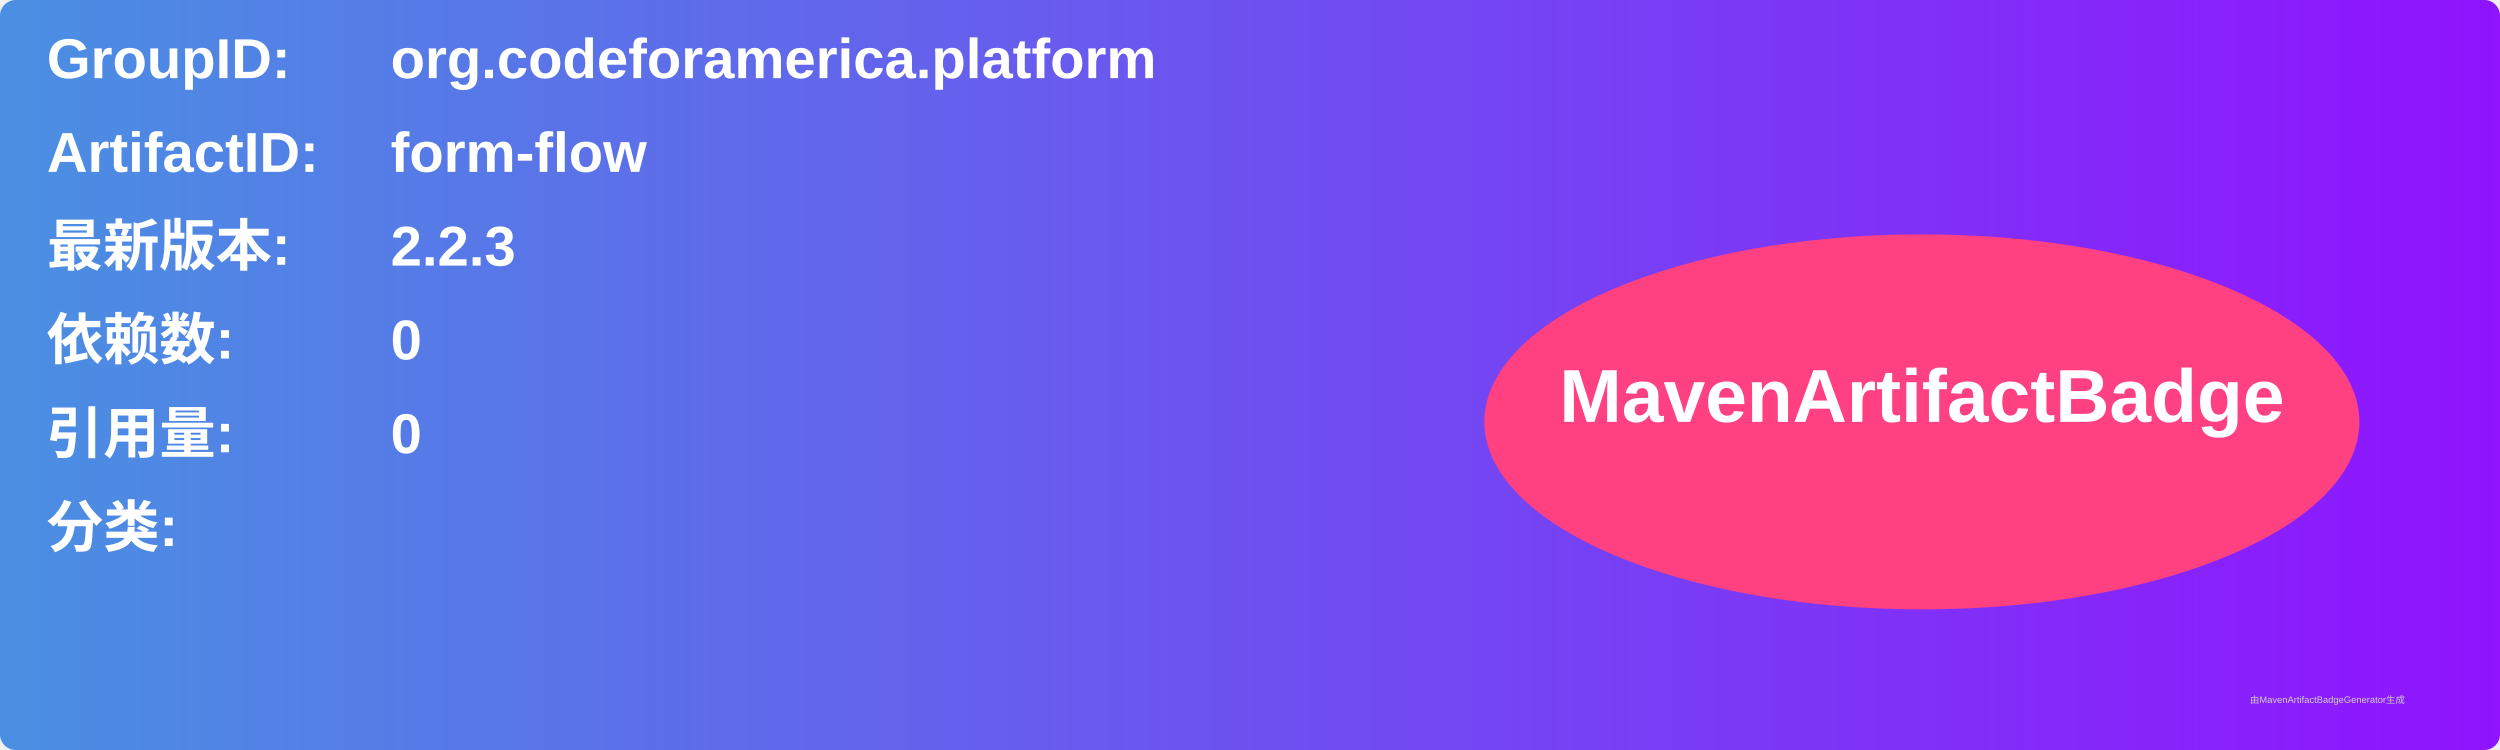
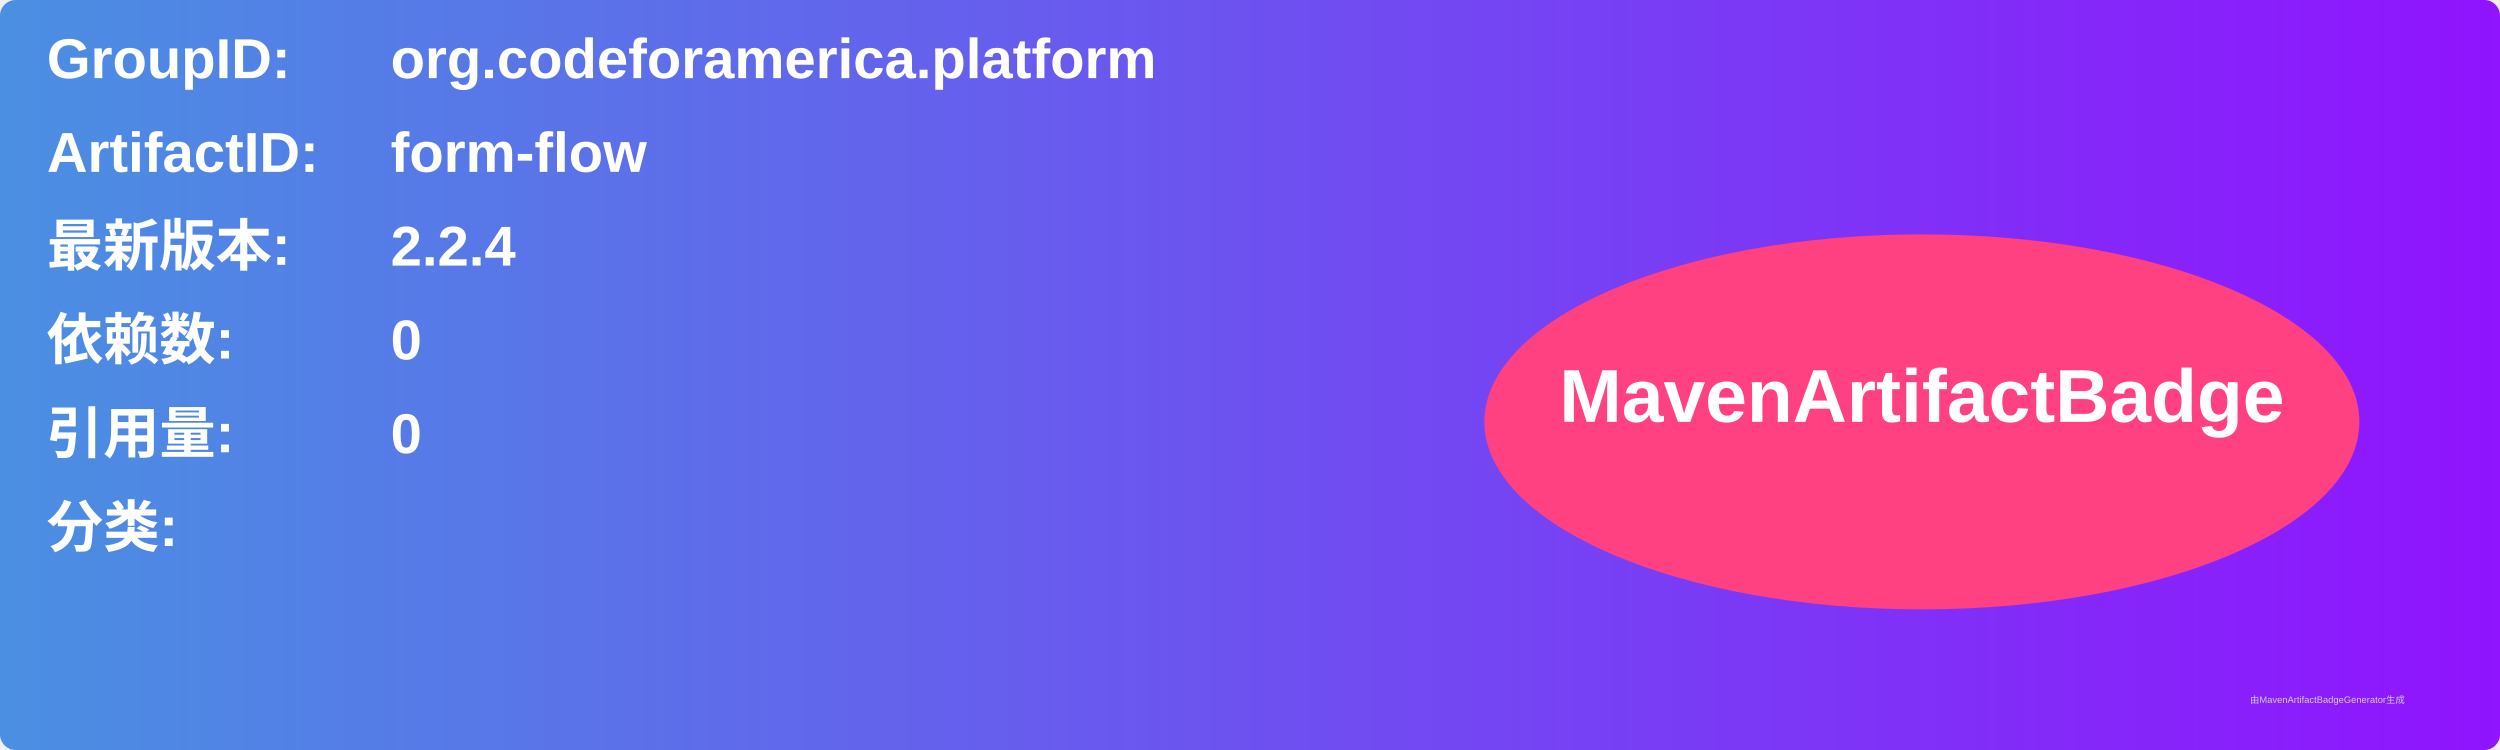
<svg xmlns="http://www.w3.org/2000/svg" width="800" height="240" viewBox="0 0 800 240">
  <linearGradient id="grad" x1="0%" y1="0%" x2="100%" y2="0%">
    <stop offset="0%" stop-color="#4a90e2" />
    <stop offset="100%" stop-color="#9013fe" />
  </linearGradient>
  <rect width="100%" height="100%" rx="5" ry="5" fill="url(#grad)" />
  <g transform="translate(15, 15)">
    <text x="0" y="10" font-family="Arial" font-size="18" fill="white" font-weight="bold" width="260">GroupID:</text>
    <text x="110" y="10" font-family="Arial" font-size="18" fill="white" font-weight="bold" width="460">org.codeforamerica.platform</text>
    <text x="0" y="40" font-family="Arial" font-size="18" fill="white" font-weight="bold" width="260">ArtifactID:</text>
    <text x="110" y="40" font-family="Arial" font-size="18" fill="white" font-weight="bold" width="460">form-flow</text>
    <text x="0" y="70" font-family="Arial" font-size="18" fill="white" font-weight="bold">最新版本:</text>
    <text x="110" y="70" font-family="Arial" font-size="18" fill="white" font-weight="bold">
-       <tspan font-weight="bold">2.2.3</tspan>
+       <tspan font-weight="bold">2.2.4</tspan>
    </text>
    <text x="0" y="100" font-family="Arial" font-size="18" fill="white" font-weight="bold">依赖数: </text>
    <text x="110" y="100" font-family="Arial" font-size="18" fill="white">
      <tspan font-weight="bold">0</tspan>
    </text>
    <text x="0" y="130" font-family="Arial" font-size="18" fill="white" font-weight="bold">引用量: </text>
    <text x="110" y="130" font-family="Arial" font-size="18" fill="white">
      <tspan font-weight="bold">0</tspan>
    </text>
    <text x="0" y="160" font-family="Arial" font-size="18" fill="white" font-weight="bold">分类:</text>
    <text x="10" y="190" font-family="Arial" font-size="10" fill="white">
      <tspan font-weight="bold" />
    </text>
    <ellipse cx="600" cy="120" rx="140" ry="60" fill="#ff4081" />
    <text x="600" y="120" text-anchor="middle" font-family="Arial" font-size="24" fill="white" font-weight="bold">MavenArtifactBadge</text>
  </g>
  <text x="720" y="225" font-family="Arial" font-size="3" fill="#d0d0d0">由MavenArtifactBadgeGenerator生成</text>
</svg>
